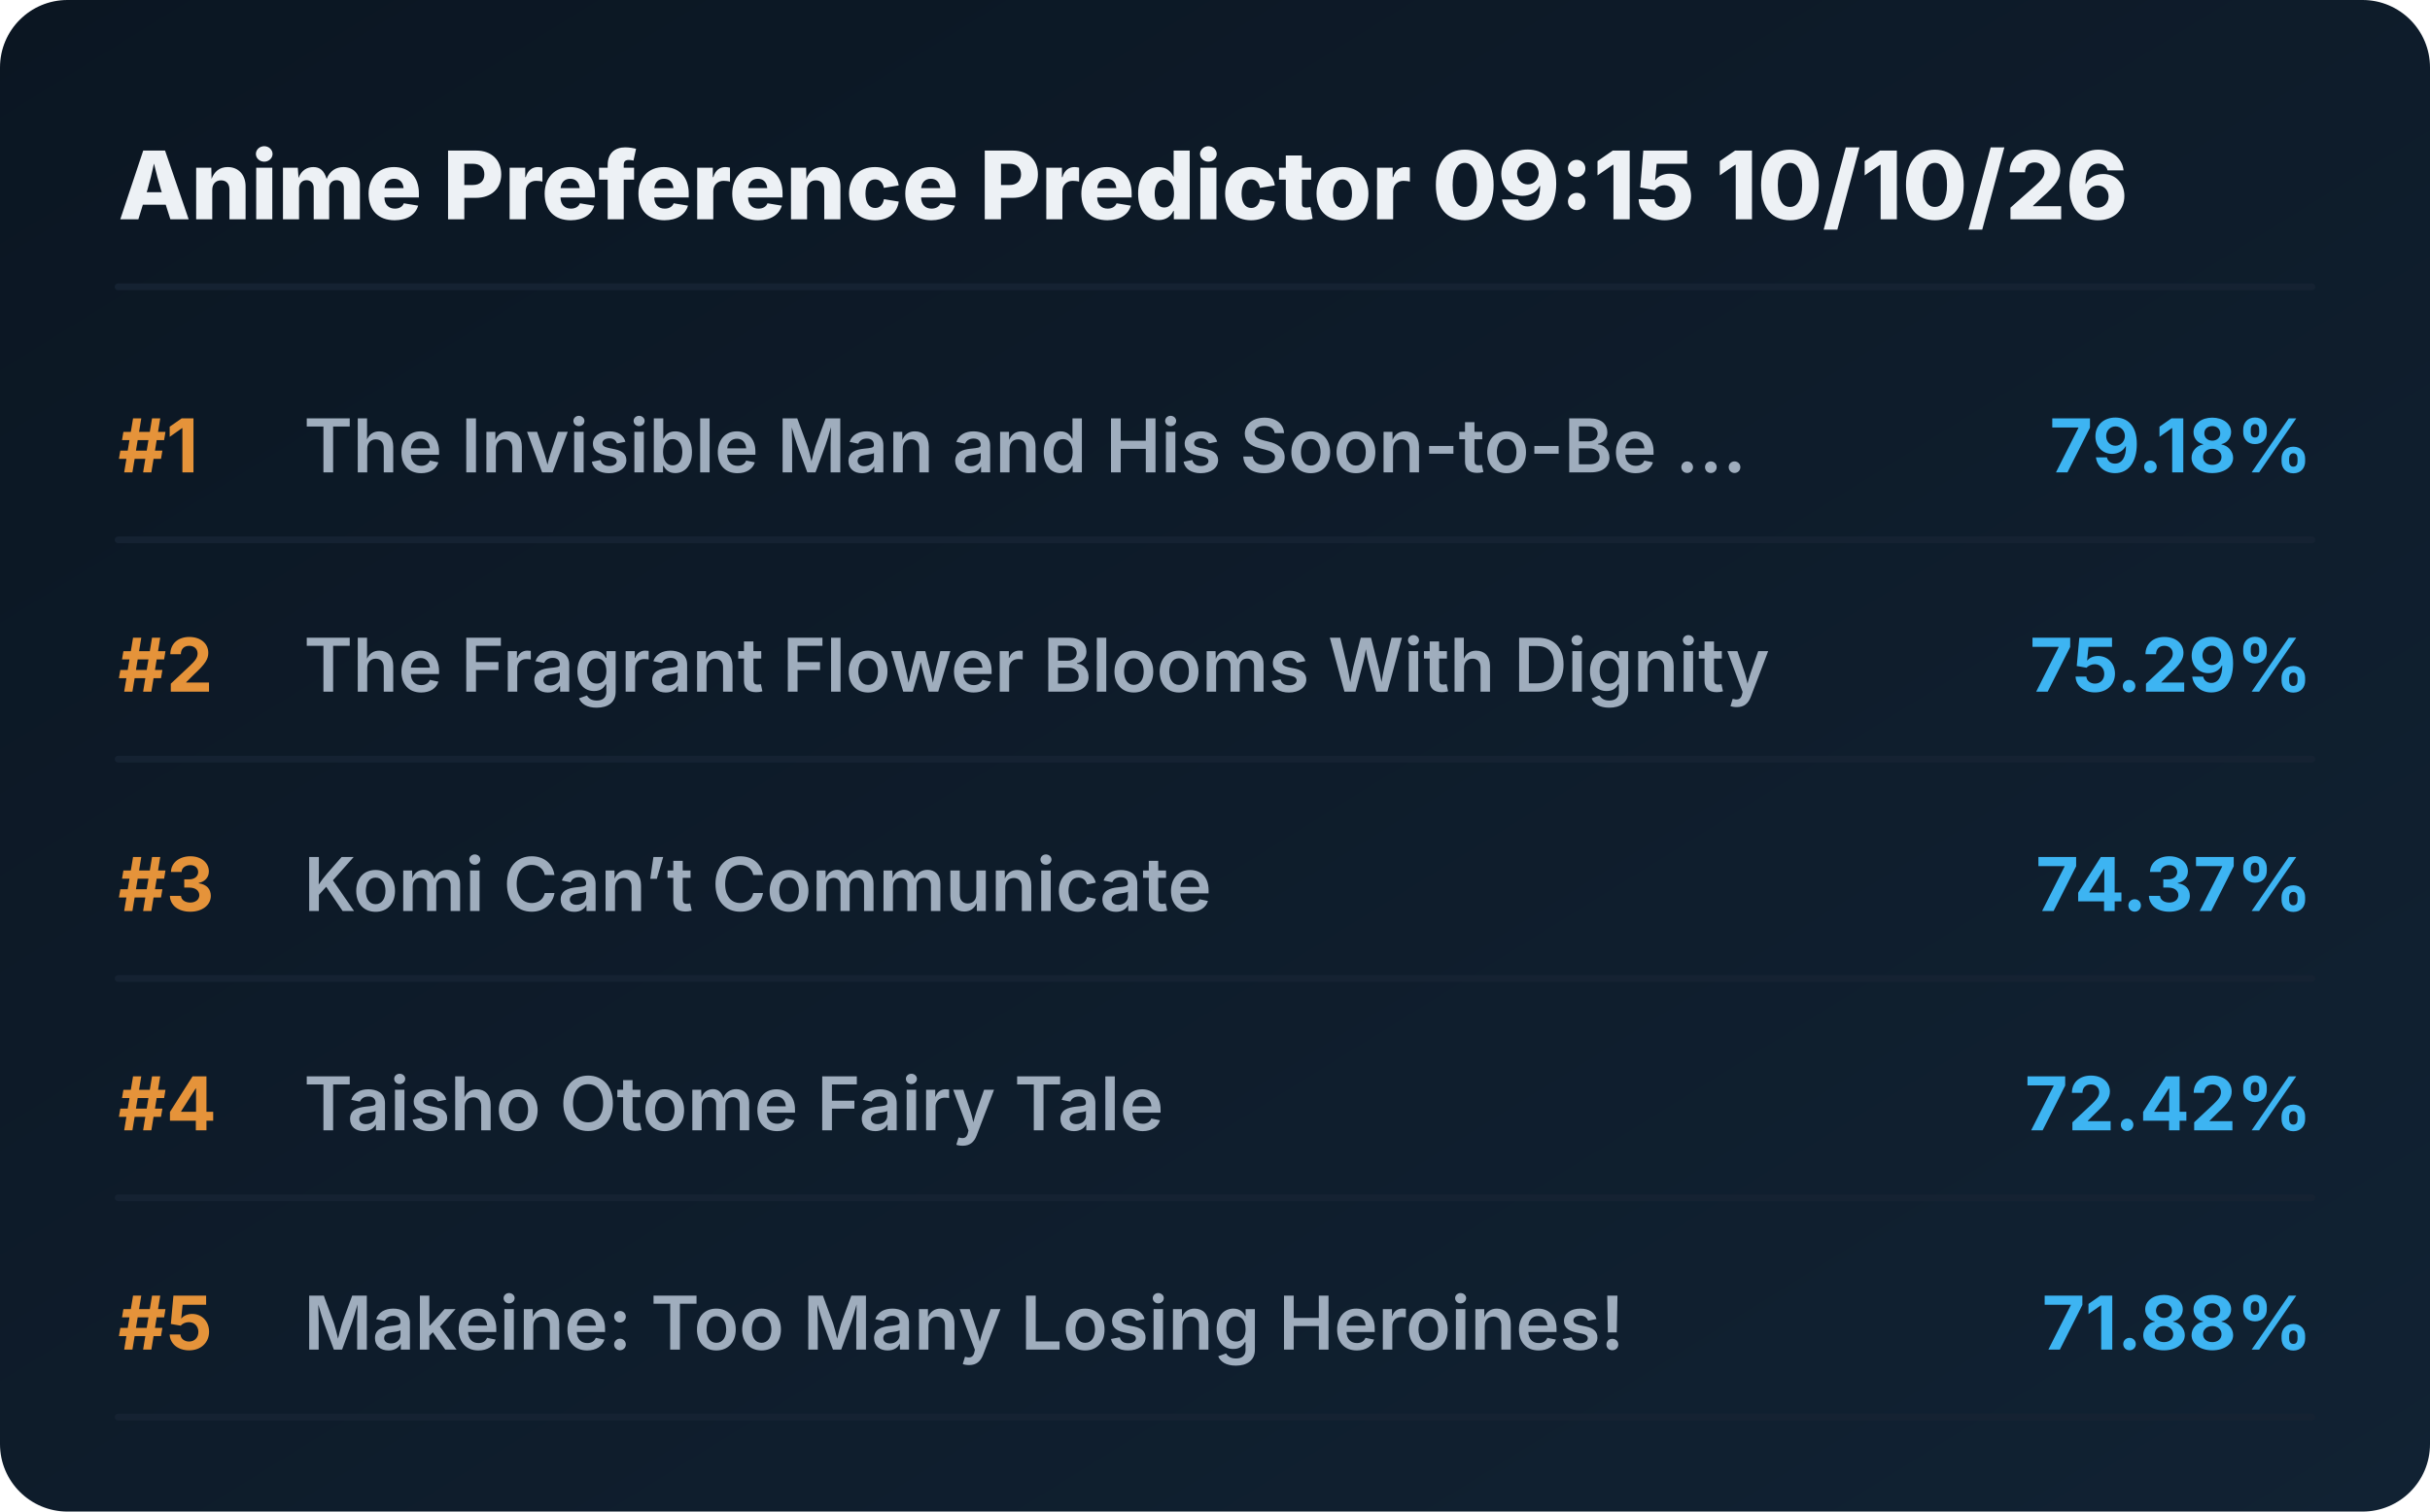
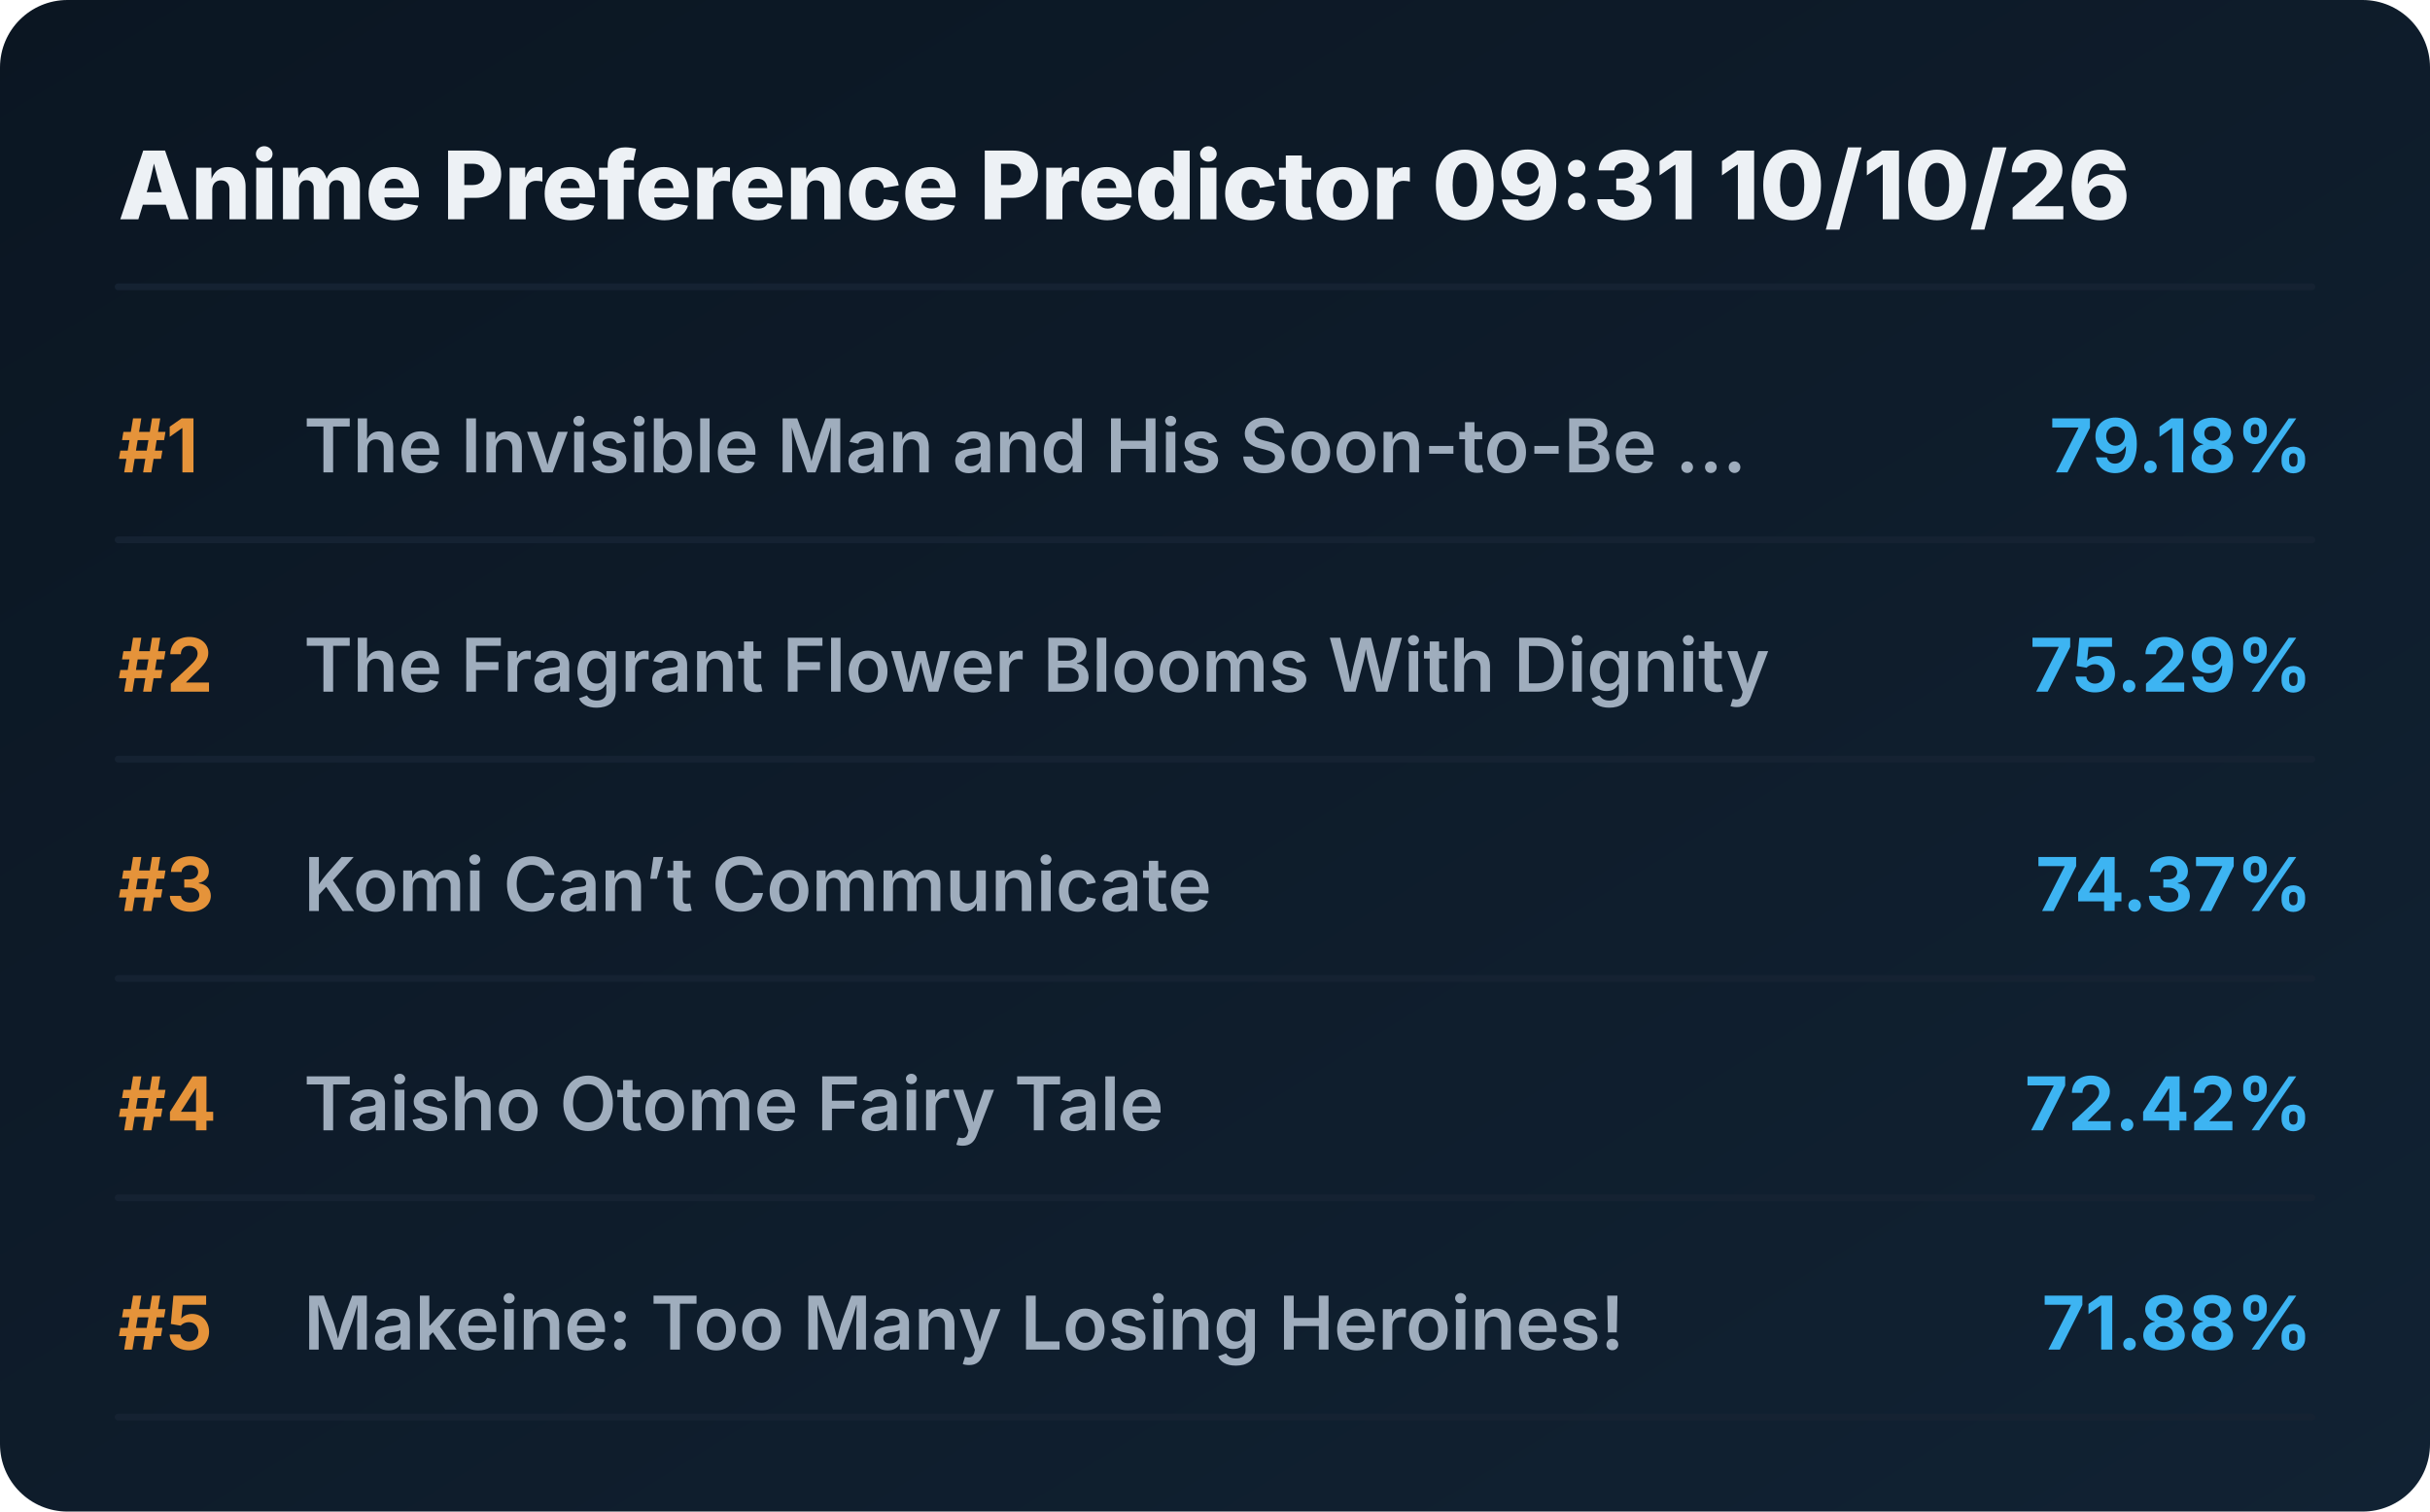
<svg xmlns="http://www.w3.org/2000/svg" viewBox="0 0 720 448" preserveAspectRatio="xMidYMid meet" style="width: 100%; height: auto; max-width: 720px;">
  <defs>
    <linearGradient id="boxGrad" x1="0%" y1="0%" x2="100%" y2="100%">
      <stop offset="0%" stop-color="#0b1622" />
      <stop offset="100%" stop-color="#112233" />
    </linearGradient>
    <clipPath id="titleClip">
      <rect x="90" y="0" width="510" height="100%" />
    </clipPath>
  </defs>
  <style>
    .bg { fill: url(#boxGrad); rx: 20px; }
    .header { font-family: 'Overpass', 'Inter', system-ui, sans-serif; font-weight: 800; font-size: 28px; fill: #edf1f5; }
    .rank { font-family: 'Overpass', 'Inter', system-ui, sans-serif; font-weight: 700; font-size: 22px; fill: #e5933a; }
    .title { font-family: 'Overpass', 'Inter', system-ui, sans-serif; font-weight: 600; font-size: 22px; fill: #9fadbd; }
    .score { font-family: 'Overpass', 'Inter', system-ui, sans-serif; font-weight: 700; font-size: 22px; fill: #3db4f2; }
    .line { stroke: #152232; stroke-width: 2; stroke-linecap: round; }
  </style>
  <rect class="bg" width="720" height="448" />
-   <text x="35" y="65" class="header">Anime Preference Predictor 09:15 10/10/26</text>
+   <text x="35" y="65" class="header">Anime Preference Predictor 09:31 10/10/26</text>
  <line x1="35" y1="85" x2="685" y2="85" class="line" />
  <g transform="translate(0, 0)">
    <text x="35" y="140" class="rank">#1</text>
    <text x="90" y="140" class="title">The Invisible Man and His Soon-to-Be ...</text>
    <text x="685" y="140" class="score" text-anchor="end">79.18%</text>
    <line x1="35" y1="160" x2="685" y2="160" class="line" />
  </g>
  <g transform="translate(0, 65)">
    <text x="35" y="140" class="rank">#2</text>
    <text x="90" y="140" class="title">The Fragrant Flower Blooms With Dignity</text>
    <text x="685" y="140" class="score" text-anchor="end">75.29%</text>
    <line x1="35" y1="160" x2="685" y2="160" class="line" />
  </g>
  <g transform="translate(0, 130)">
    <text x="35" y="140" class="rank">#3</text>
    <text x="90" y="140" class="title">Komi Can’t Communicate</text>
    <text x="685" y="140" class="score" text-anchor="end">74.37%</text>
    <line x1="35" y1="160" x2="685" y2="160" class="line" />
  </g>
  <g transform="translate(0, 195)">
    <text x="35" y="140" class="rank">#4</text>
    <text x="90" y="140" class="title">Taisho Otome Fairy Tale</text>
    <text x="685" y="140" class="score" text-anchor="end">72.42%</text>
    <line x1="35" y1="160" x2="685" y2="160" class="line" />
  </g>
  <g transform="translate(0, 260)">
    <text x="35" y="140" class="rank">#5</text>
    <text x="90" y="140" class="title">Makeine: Too Many Losing Heroines!</text>
    <text x="685" y="140" class="score" text-anchor="end">71.88%</text>
    <line x1="35" y1="160" x2="685" y2="160" class="line" />
  </g>
</svg>
